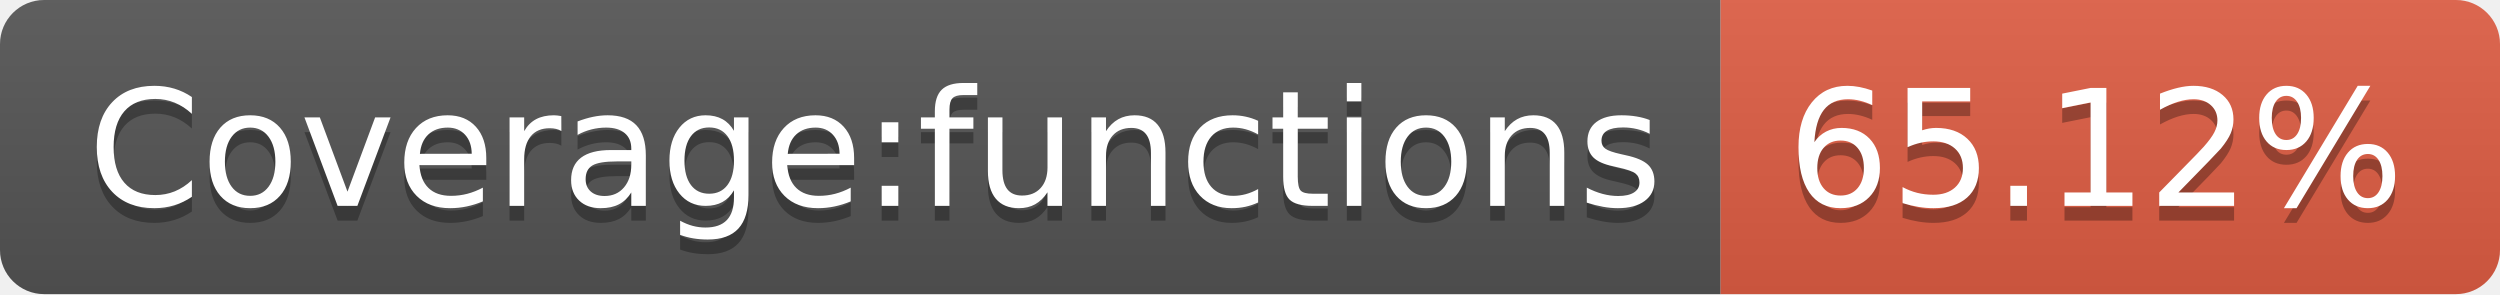
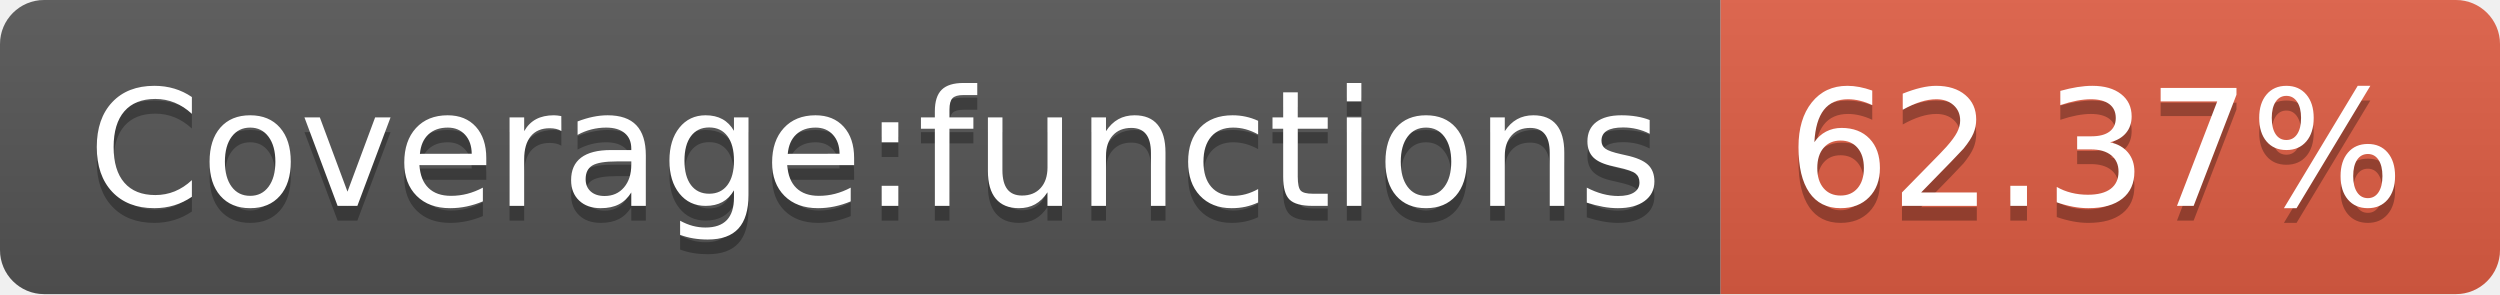
- <svg xmlns="http://www.w3.org/2000/svg" width="170" height="20" role="img" aria-label="Coverage:functions: 65.12%">
+ <svg xmlns="http://www.w3.org/2000/svg" width="170" height="20" role="img" aria-label="Coverage:functions: 62.37%">
  <linearGradient id="s" x2="0" y2="100%">
    <stop offset="0" stop-color="#bbb" stop-opacity=".1" />
    <stop offset="1" stop-opacity=".1" />
  </linearGradient>
  <clipPath id="r">
    <rect width="170" height="20" rx="3" fill="#fff" />
  </clipPath>
  <g clip-path="url(#r)">
    <rect width="117" height="20" fill="#555" />
    <rect x="117" width="53" height="20" fill="#e05d44" />
    <rect width="170" height="20" fill="url(#s)" />
  </g>
  <g fill="#fff" text-anchor="middle" font-family="Verdana,Geneva,DejaVu Sans,sans-serif" text-rendering="geometricPrecision" font-size="110">
    <text aria-hidden="true" x="595" y="150" fill="#010101" fill-opacity=".3" transform="scale(.1)" textLength="1070">Coverage:functions</text>
    <text x="595" y="140" transform="scale(.1)" fill="#fff" textLength="1070">Coverage:functions</text>
-     <text aria-hidden="true" x="1425" y="150" fill="#010101" fill-opacity=".3" transform="scale(.1)" textLength="430">65.12%</text>
-     <text x="1425" y="140" transform="scale(.1)" fill="#fff" textLength="430">65.12%</text>
+     <text aria-hidden="true" x="1425" y="150" fill="#010101" fill-opacity=".3" transform="scale(.1)" textLength="430">62.37%</text>
+     <text x="1425" y="140" transform="scale(.1)" fill="#fff" textLength="430">62.37%</text>
  </g>
</svg>
